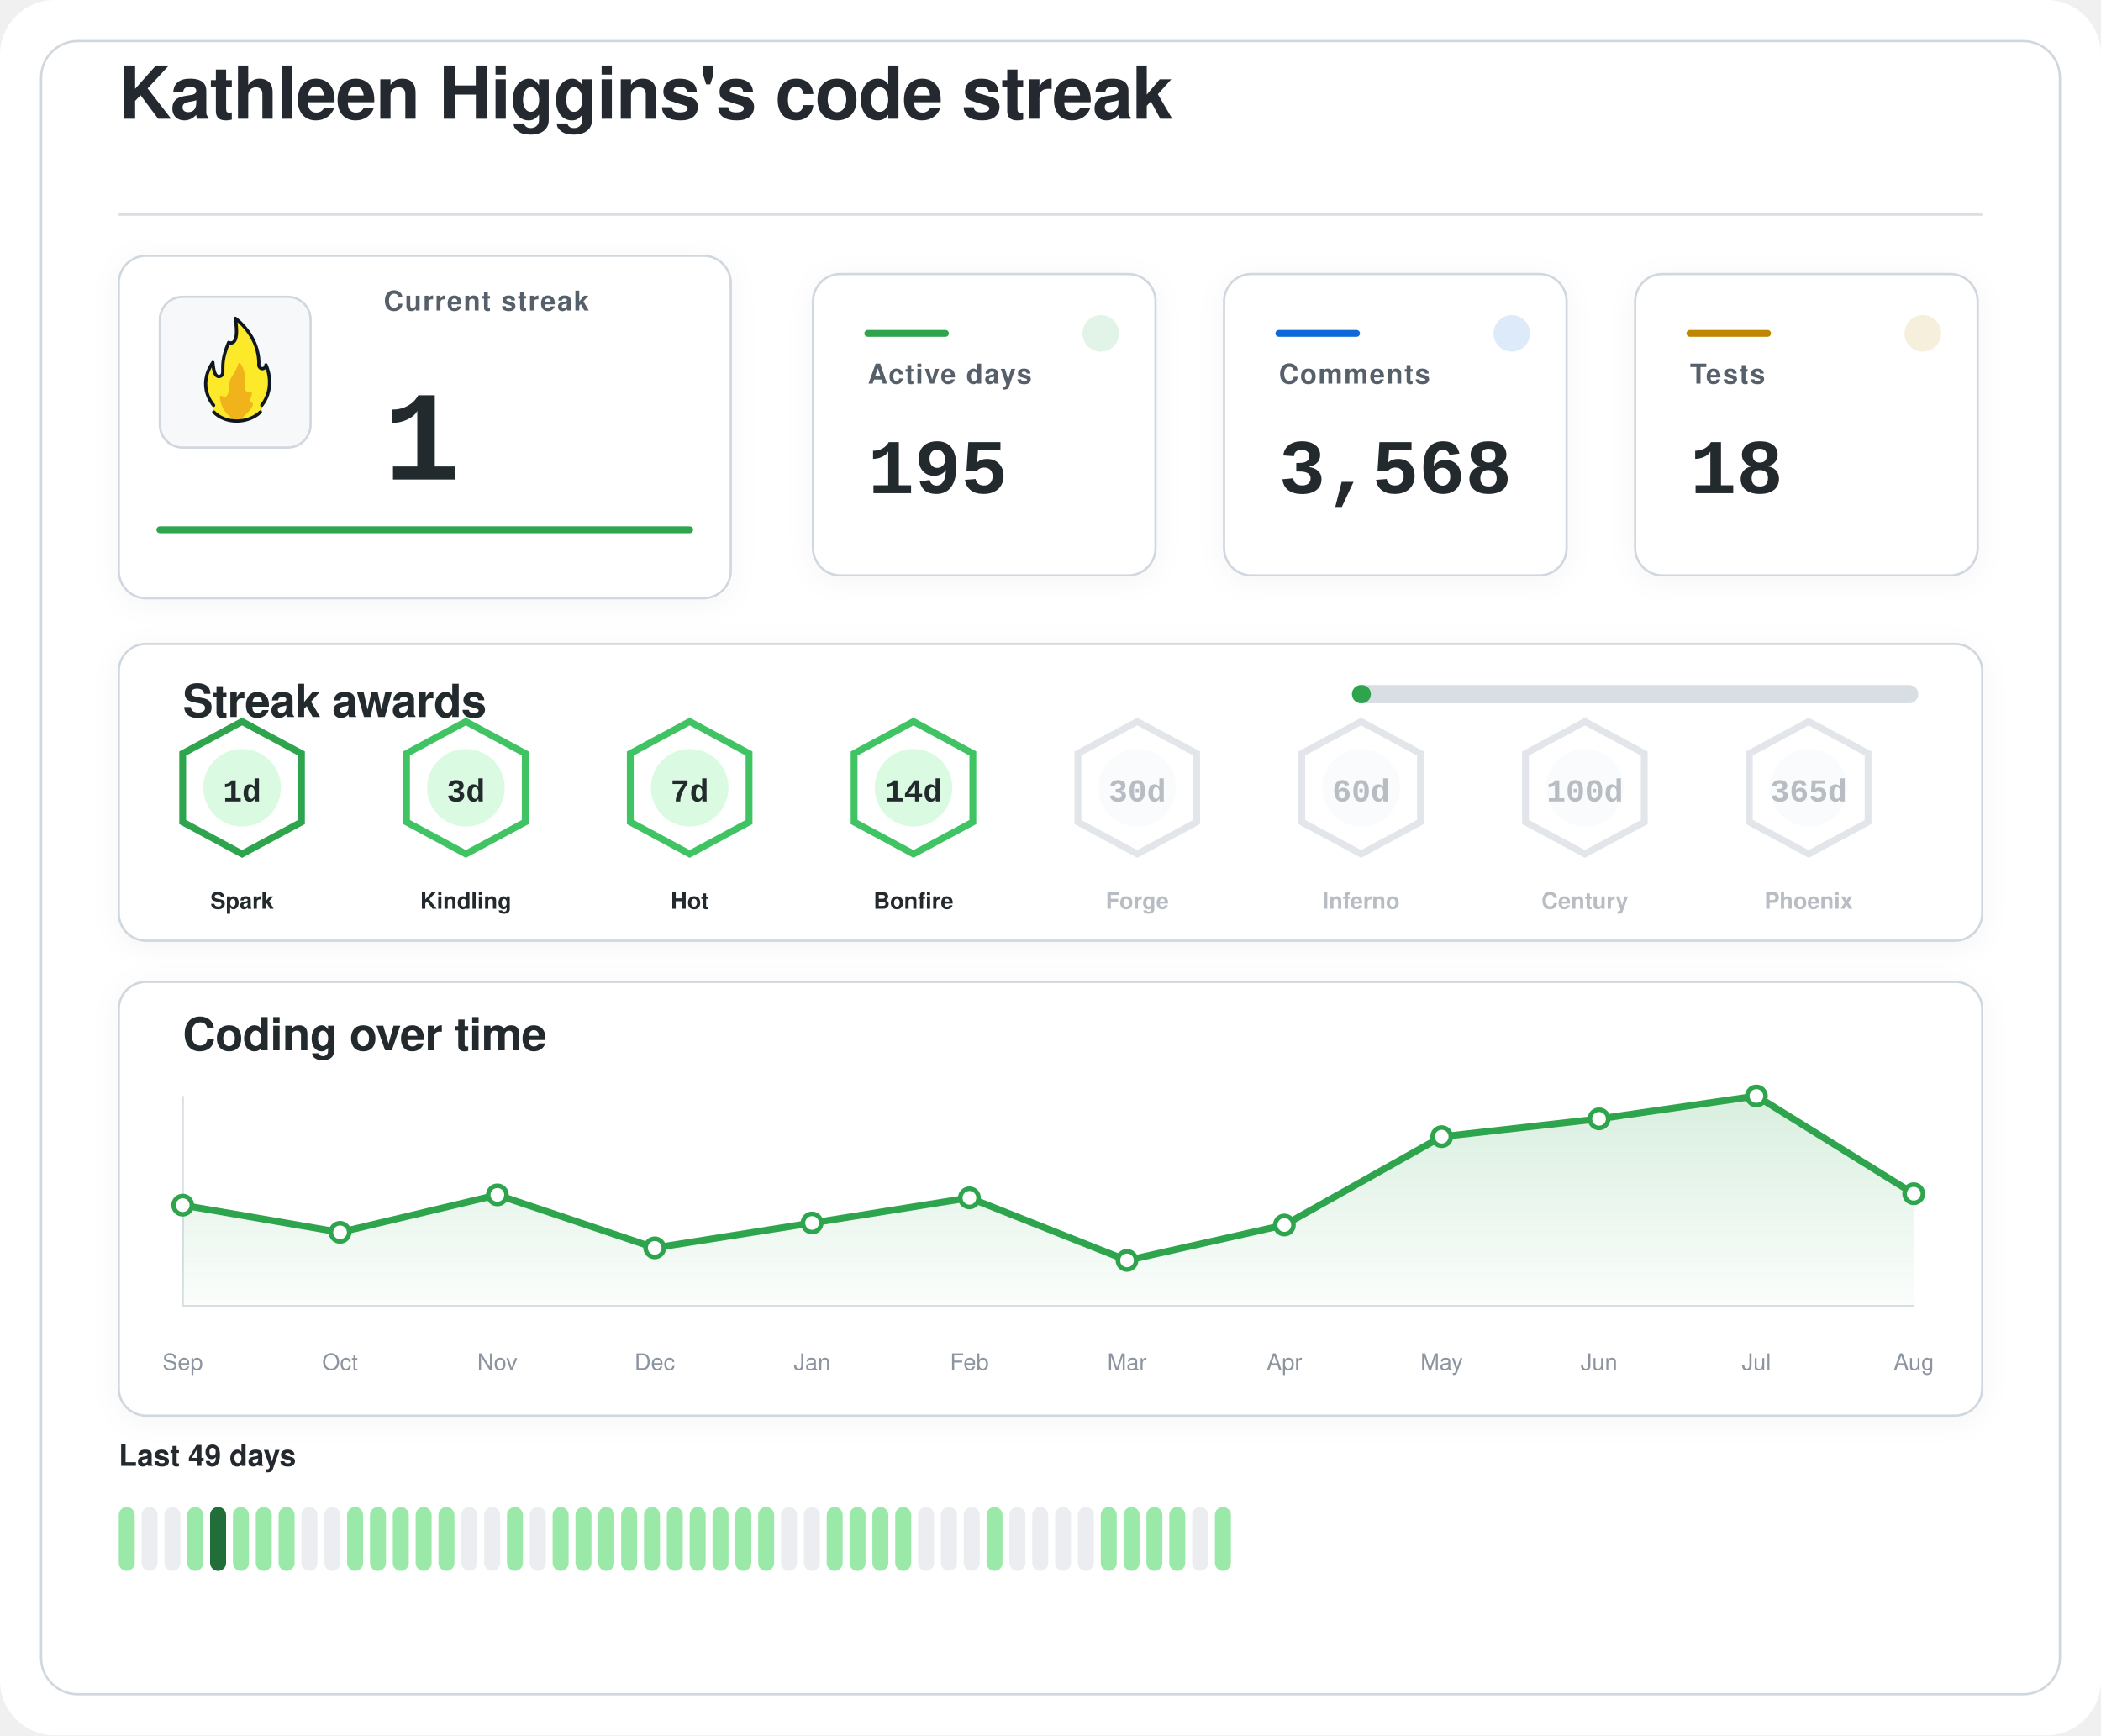
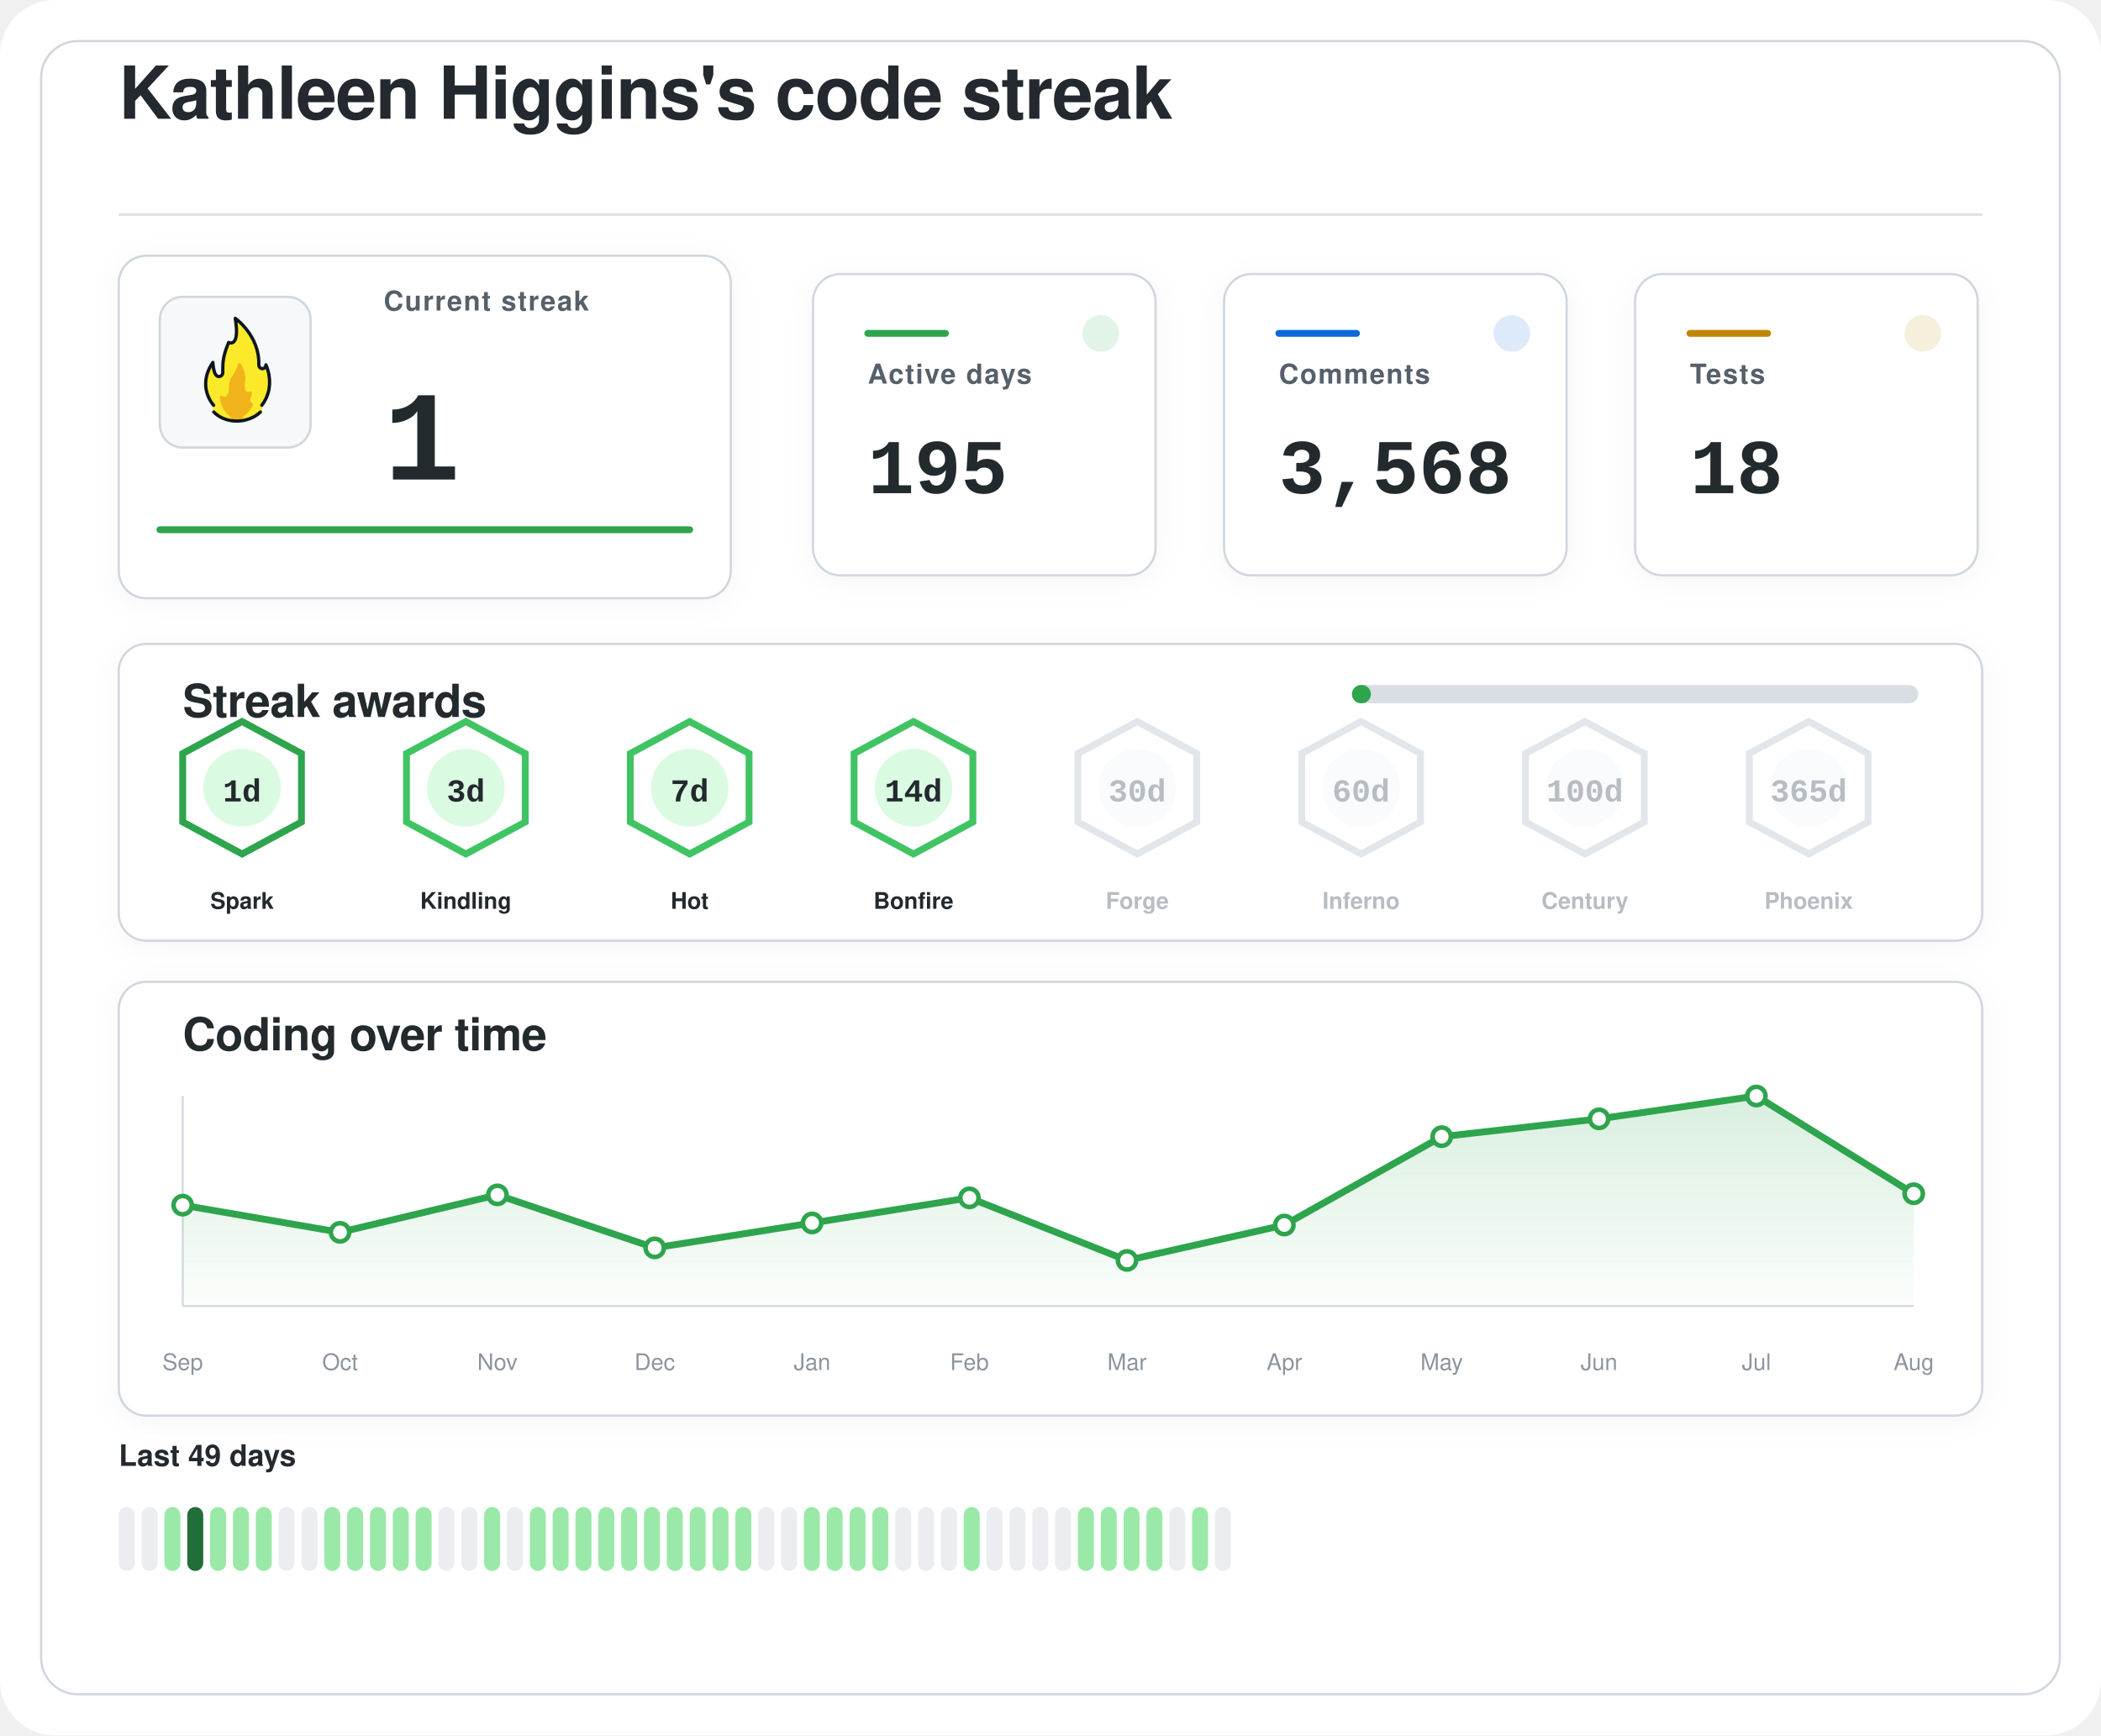
<svg xmlns="http://www.w3.org/2000/svg" width="920" height="760" viewBox="0 0 920 760" role="img" aria-labelledby="title desc">
  <defs>
    <filter id="softShadow" x="-20%" y="-20%" width="140%" height="140%">
      <feDropShadow dx="0" dy="2" stdDeviation="6" flood-color="#1f2328" flood-opacity="0.04" />
    </filter>
    <linearGradient id="chartWash" x1="0%" y1="0%" x2="0%" y2="100%">
      <stop offset="0%" stop-color="#2da44e" stop-opacity="0.18" />
      <stop offset="100%" stop-color="#2da44e" stop-opacity="0.02" />
    </linearGradient>
  </defs>
  <rect width="920" height="760" rx="24" fill="#ffffff" />
  <rect x="18" y="18" width="884" height="724" rx="16" fill="#ffffff" stroke="#d0d7de" stroke-width="1" />
  <g transform="translate(52 52)">
    <text x="0" y="0" fill="#24292f" font-family="-apple-system, BlinkMacSystemFont, 'Segoe UI', Helvetica, Arial, sans-serif" font-size="32" font-weight="600" letter-spacing="-0.4">
    Kathleen Higgins's code streak
  </text>
    <line x1="0" y1="42" x2="816" y2="42" stroke="#d8dee4" stroke-width="1" />
  </g>
  <g filter="url(#softShadow)">
    <rect x="52" y="112" width="268" height="150" rx="12" fill="#ffffff" stroke="#d0d7de" stroke-width="1" />
    <rect x="70" y="130" width="66" height="66" rx="10" fill="#f6f8fa" stroke="#d0d7de" stroke-width="1" />
    <g transform="translate(78 136) scale(0.7222)">
      <path fill="#FCEA2B" d="M51.334,58.302c7.563-9.789,4.032-21.872,2.446-25.569c-0.18-0.419-0.93-0.557-0.982-0.101c-0.122,1.08-0.406,2.361-2.004,1.974c-0.82-0.199-1.348-0.556-1.348-1.88c0.511-15.049-10.511-25.297-14.346-28.536c-0.51-0.431-1.267,0.029-1.159,0.704c2.456,15.335-1.608,14.285-3.099,13.819c-0.259-0.081-0.541,0.055-0.66,0.307c-4.588,9.701-3.411,14.265-3.519,17.445c0,0.257,0,0.687,0,0.958c0,1.746-1.415,2.582-2.561,2.071c-2.054-0.916-2.405-6.373-2.413-7.824c-0.004-0.683-0.809-0.879-1.202-0.332c-8.805,12.267-2.325,23.197-0.082,26.317c0.646,0.898,0.902,2.075,0.535,3.13c-0.041,0.118-0.09,0.235-0.146,0.349c-0.399,0.798,0.671,1.4,0.671,1.4c1.315,1.234,5.465,5.181,14.282,5.181c7.134-0,11.948-3.059,13.83-4.725c0.883-0.781,1.276-0.859,1.273-1.683C50.846,60.324,50.824,58.807,51.334,58.302" />
      <path fill="#F1B31C" d="M36.294,32.558c-0.295,1.461-1.32,4.002-4.207,8.35c-0.059,0.106-0.117,0.21-0.176,0.317c-0.309,0.689-1.355,3.341-1.062,7.051c-0,0.002-0.573,4.337-2.977,3.976c-0.509-0.077-0.921-0.251-1.254-0.477c-0.611-0.416-1.423,0.108-1.349,0.853c0.32,3.192,1.603,8.082,6.153,11.672c0,0,1.283,1.06,1.442,1.975c0.005,0.03,0.029,0.051,0.059,0.051l5.274,0c0.183,0,0.208-0.024,0.213-0.059c0.036-0.24,0.364-1.25,3.202-3.773c1.997-1.775,3.165-3.898,3.742-5.348c0.205-0.514-0.101-1.117-0.639-1.207c-0.344-0.057-0.713-0.36-1.013-1.184c-0.006-0.024-0.217-0.838,0.601-2.559c0.381-0.801,0.424-1.665,0.36-2.365c-0.058-0.632-0.723-0.998-1.282-0.716c-0.784,0.397-1.869,0.53-2.599-1.075c0,0-0.658-1.566-0.086-5.452c0.437-2.966-1.011-7.862-2.828-10.375C37.419,31.589,36.446,31.803,36.294,32.558z" />
      <path fill="none" stroke="#101820" stroke-linecap="round" stroke-linejoin="round" stroke-width="2" d="M21.63,61.556c3.479,3.611,8.67,5.475,13.992,5.475c5.055,0,10.708-1.962,14.241-5.468" />
      <path fill="none" stroke="#101820" stroke-linecap="round" stroke-linejoin="round" stroke-width="2" d="M21.511,57.456c0,0-10.532-11.201-0.455-25.979c0,0,0.197,4.059,1.255,6.582c0.483,1.036,1.212,1.957,2.349,1.957c1.335,0,2.418-0.897,2.418-2.571c0-0.26,0-0.672,0-0.918c0.105-3.1-0.525-7.666,3.571-17.19c0,0,7.037,3.784,3.991-14.612c0,0,14.88,10.442,14.276,28.217c0,1.269,0.968,2.298,2.162,2.298s2.162-1.029,2.162-2.298c0.075,0.134,6.322,13.078-2.514,24.515" />
    </g>
    <text x="168" y="136" fill="#57606a" font-family="-apple-system, BlinkMacSystemFont, 'Segoe UI', Helvetica, Arial, sans-serif" font-size="12" font-weight="600" letter-spacing="0.6">
    Current streak
  </text>
    <text x="168" y="210" fill="#24292f" font-family="ui-monospace, SFMono-Regular, 'SF Mono', Consolas, 'Liberation Mono', Menlo, monospace" font-size="56" font-weight="700">
    1
  </text>
    <line x1="70" y1="232" x2="302" y2="232" stroke="#2da44e" stroke-width="3" stroke-linecap="round" />
  </g>
  <g filter="url(#softShadow)">
    <rect x="356" y="120" width="150" height="132" rx="12" fill="#ffffff" stroke="#d0d7de" stroke-width="1" />
    <circle cx="482" cy="146" r="8" fill="#2da44e" opacity="0.14" />
    <line x1="380" y1="146" x2="414" y2="146" stroke="#2da44e" stroke-width="3" stroke-linecap="round" />
    <text x="380" y="168" fill="#57606a" font-family="-apple-system, BlinkMacSystemFont, 'Segoe UI', Helvetica, Arial, sans-serif" font-size="12" font-weight="600" letter-spacing="0.6">
    Active days
  </text>
    <text x="380" y="216" fill="#24292f" font-family="ui-monospace, SFMono-Regular, 'SF Mono', Consolas, 'Liberation Mono', Menlo, monospace" font-size="34" font-weight="700">
    195
  </text>
  </g>
  <g filter="url(#softShadow)">
    <rect x="536" y="120" width="150" height="132" rx="12" fill="#ffffff" stroke="#d0d7de" stroke-width="1" />
    <circle cx="662" cy="146" r="8" fill="#0969da" opacity="0.14" />
    <line x1="560" y1="146" x2="594" y2="146" stroke="#0969da" stroke-width="3" stroke-linecap="round" />
    <text x="560" y="168" fill="#57606a" font-family="-apple-system, BlinkMacSystemFont, 'Segoe UI', Helvetica, Arial, sans-serif" font-size="12" font-weight="600" letter-spacing="0.6">
    Comments
  </text>
    <text x="560" y="216" fill="#24292f" font-family="ui-monospace, SFMono-Regular, 'SF Mono', Consolas, 'Liberation Mono', Menlo, monospace" font-size="34" font-weight="700">
    3,568
  </text>
  </g>
  <g filter="url(#softShadow)">
    <rect x="716" y="120" width="150" height="132" rx="12" fill="#ffffff" stroke="#d0d7de" stroke-width="1" />
    <circle cx="842" cy="146" r="8" fill="#bf8700" opacity="0.14" />
    <line x1="740" y1="146" x2="774" y2="146" stroke="#bf8700" stroke-width="3" stroke-linecap="round" />
    <text x="740" y="168" fill="#57606a" font-family="-apple-system, BlinkMacSystemFont, 'Segoe UI', Helvetica, Arial, sans-serif" font-size="12" font-weight="600" letter-spacing="0.6">
    Tests
  </text>
    <text x="740" y="216" fill="#24292f" font-family="ui-monospace, SFMono-Regular, 'SF Mono', Consolas, 'Liberation Mono', Menlo, monospace" font-size="34" font-weight="700">
    18
  </text>
  </g>
  <g filter="url(#softShadow)">
    <rect x="52" y="282" width="816" height="130" rx="12" fill="#ffffff" stroke="#d0d7de" stroke-width="1" />
    <text x="80" y="314" fill="#24292f" font-family="-apple-system, BlinkMacSystemFont, 'Segoe UI', Helvetica, Arial, sans-serif" font-size="20" font-weight="600" letter-spacing="-0.2">
    Streak awards
  </text>
    <rect x="592" y="300" width="248" height="8" rx="4" fill="#d8dee4" />
    <rect x="592" y="300" width="8.3" height="8" rx="4" fill="#2da44e" />
    <g opacity="1">
      <path d="M106 316 L132 330 L132 360 L106 374 L80 360 L80 330 Z" fill="#ffffff" stroke="#2da44e" stroke-width="3" />
      <circle cx="106" cy="345" r="17" fill="#dafbe1" />
      <text x="106" y="351" text-anchor="middle" fill="#24292f" font-family="ui-monospace, SFMono-Regular, 'SF Mono', Consolas, 'Liberation Mono', Menlo, monospace" font-size="14" font-weight="800">
    1d
  </text>
      <text x="106" y="398" text-anchor="middle" fill="#24292f" font-family="-apple-system, BlinkMacSystemFont, 'Segoe UI', Helvetica, Arial, sans-serif" font-size="10" font-weight="700">
    Spark
  </text>
    </g>
    <g opacity="1">
      <path d="M204 316 L230 330 L230 360 L204 374 L178 360 L178 330 Z" fill="#ffffff" stroke="#40c463" stroke-width="3" />
      <circle cx="204" cy="345" r="17" fill="#dafbe1" />
      <text x="204" y="351" text-anchor="middle" fill="#24292f" font-family="ui-monospace, SFMono-Regular, 'SF Mono', Consolas, 'Liberation Mono', Menlo, monospace" font-size="14" font-weight="800">
    3d
  </text>
      <text x="204" y="398" text-anchor="middle" fill="#24292f" font-family="-apple-system, BlinkMacSystemFont, 'Segoe UI', Helvetica, Arial, sans-serif" font-size="10" font-weight="700">
    Kindling
  </text>
    </g>
    <g opacity="1">
      <path d="M302 316 L328 330 L328 360 L302 374 L276 360 L276 330 Z" fill="#ffffff" stroke="#40c463" stroke-width="3" />
      <circle cx="302" cy="345" r="17" fill="#dafbe1" />
      <text x="302" y="351" text-anchor="middle" fill="#24292f" font-family="ui-monospace, SFMono-Regular, 'SF Mono', Consolas, 'Liberation Mono', Menlo, monospace" font-size="14" font-weight="800">
    7d
  </text>
      <text x="302" y="398" text-anchor="middle" fill="#24292f" font-family="-apple-system, BlinkMacSystemFont, 'Segoe UI', Helvetica, Arial, sans-serif" font-size="10" font-weight="700">
    Hot
  </text>
    </g>
    <g opacity="1">
      <path d="M400 316 L426 330 L426 360 L400 374 L374 360 L374 330 Z" fill="#ffffff" stroke="#40c463" stroke-width="3" />
      <circle cx="400" cy="345" r="17" fill="#dafbe1" />
      <text x="400" y="351" text-anchor="middle" fill="#24292f" font-family="ui-monospace, SFMono-Regular, 'SF Mono', Consolas, 'Liberation Mono', Menlo, monospace" font-size="14" font-weight="800">
    14d
  </text>
      <text x="400" y="398" text-anchor="middle" fill="#24292f" font-family="-apple-system, BlinkMacSystemFont, 'Segoe UI', Helvetica, Arial, sans-serif" font-size="10" font-weight="700">
    Bonfire
  </text>
    </g>
    <g opacity="0.62">
      <path d="M498 316 L524 330 L524 360 L498 374 L472 360 L472 330 Z" fill="#ffffff" stroke="#d0d7de" stroke-width="3" />
      <circle cx="498" cy="345" r="17" fill="#f6f8fa" />
      <text x="498" y="351" text-anchor="middle" fill="#8c959f" font-family="ui-monospace, SFMono-Regular, 'SF Mono', Consolas, 'Liberation Mono', Menlo, monospace" font-size="14" font-weight="800">
    30d
  </text>
      <text x="498" y="398" text-anchor="middle" fill="#8c959f" font-family="-apple-system, BlinkMacSystemFont, 'Segoe UI', Helvetica, Arial, sans-serif" font-size="10" font-weight="700">
    Forge
  </text>
    </g>
    <g opacity="0.62">
      <path d="M596 316 L622 330 L622 360 L596 374 L570 360 L570 330 Z" fill="#ffffff" stroke="#d0d7de" stroke-width="3" />
      <circle cx="596" cy="345" r="17" fill="#f6f8fa" />
      <text x="596" y="351" text-anchor="middle" fill="#8c959f" font-family="ui-monospace, SFMono-Regular, 'SF Mono', Consolas, 'Liberation Mono', Menlo, monospace" font-size="14" font-weight="800">
    60d
  </text>
      <text x="596" y="398" text-anchor="middle" fill="#8c959f" font-family="-apple-system, BlinkMacSystemFont, 'Segoe UI', Helvetica, Arial, sans-serif" font-size="10" font-weight="700">
    Inferno
  </text>
    </g>
    <g opacity="0.62">
      <path d="M694 316 L720 330 L720 360 L694 374 L668 360 L668 330 Z" fill="#ffffff" stroke="#d0d7de" stroke-width="3" />
      <circle cx="694" cy="345" r="17" fill="#f6f8fa" />
      <text x="694" y="351" text-anchor="middle" fill="#8c959f" font-family="ui-monospace, SFMono-Regular, 'SF Mono', Consolas, 'Liberation Mono', Menlo, monospace" font-size="14" font-weight="800">
    100d
  </text>
      <text x="694" y="398" text-anchor="middle" fill="#8c959f" font-family="-apple-system, BlinkMacSystemFont, 'Segoe UI', Helvetica, Arial, sans-serif" font-size="10" font-weight="700">
    Century
  </text>
    </g>
    <g opacity="0.62">
      <path d="M792 316 L818 330 L818 360 L792 374 L766 360 L766 330 Z" fill="#ffffff" stroke="#d0d7de" stroke-width="3" />
      <circle cx="792" cy="345" r="17" fill="#f6f8fa" />
      <text x="792" y="351" text-anchor="middle" fill="#8c959f" font-family="ui-monospace, SFMono-Regular, 'SF Mono', Consolas, 'Liberation Mono', Menlo, monospace" font-size="14" font-weight="800">
    365d
  </text>
      <text x="792" y="398" text-anchor="middle" fill="#8c959f" font-family="-apple-system, BlinkMacSystemFont, 'Segoe UI', Helvetica, Arial, sans-serif" font-size="10" font-weight="700">
    Phoenix
  </text>
    </g>
  </g>
  <g filter="url(#softShadow)">
    <rect x="52" y="430" width="816" height="190" rx="12" fill="#ffffff" stroke="#d0d7de" stroke-width="1" />
    <text x="80" y="460" fill="#24292f" font-family="-apple-system, BlinkMacSystemFont, 'Segoe UI', Helvetica, Arial, sans-serif" font-size="20" font-weight="600" letter-spacing="-0.2">
    Coding over time
  </text>
    <line x1="80" y1="572" x2="838" y2="572" stroke="#d8dee4" stroke-width="1" />
    <line x1="80" y1="480" x2="80" y2="572" stroke="#d8dee4" stroke-width="1" />
    <path d="M 80,572 L 80.0,527.8 L 148.9,539.7 L 217.8,523.3 L 286.7,546.5 L 355.6,535.6 L 424.5,524.6 L 493.5,552.0 L 562.4,536.5 L 631.3,497.8 L 700.2,490.0 L 769.1,480.0 L 838.0,522.8 L 838,572 Z" fill="url(#chartWash)" />
    <polyline points="80.0,527.8 148.9,539.7 217.8,523.3 286.7,546.5 355.6,535.6 424.5,524.6 493.5,552.0 562.4,536.5 631.3,497.8 700.2,490.0 769.1,480.0 838.0,522.8" fill="none" stroke="#2da44e" stroke-width="3" stroke-linecap="round" stroke-linejoin="round" />
    <circle cx="80.0" cy="527.8" r="4" fill="#ffffff" stroke="#2da44e" stroke-width="2" />
    <circle cx="148.9" cy="539.7" r="4" fill="#ffffff" stroke="#2da44e" stroke-width="2" />
    <circle cx="217.8" cy="523.3" r="4" fill="#ffffff" stroke="#2da44e" stroke-width="2" />
    <circle cx="286.7" cy="546.5" r="4" fill="#ffffff" stroke="#2da44e" stroke-width="2" />
    <circle cx="355.6" cy="535.6" r="4" fill="#ffffff" stroke="#2da44e" stroke-width="2" />
    <circle cx="424.5" cy="524.6" r="4" fill="#ffffff" stroke="#2da44e" stroke-width="2" />
    <circle cx="493.5" cy="552.0" r="4" fill="#ffffff" stroke="#2da44e" stroke-width="2" />
    <circle cx="562.4" cy="536.5" r="4" fill="#ffffff" stroke="#2da44e" stroke-width="2" />
    <circle cx="631.3" cy="497.8" r="4" fill="#ffffff" stroke="#2da44e" stroke-width="2" />
    <circle cx="700.2" cy="490.0" r="4" fill="#ffffff" stroke="#2da44e" stroke-width="2" />
    <circle cx="769.1" cy="480.0" r="4" fill="#ffffff" stroke="#2da44e" stroke-width="2" />
    <circle cx="838.0" cy="522.8" r="4" fill="#ffffff" stroke="#2da44e" stroke-width="2" />
    <text x="80.0" y="600" text-anchor="middle" fill="#8c959f" font-family="-apple-system, BlinkMacSystemFont, 'Segoe UI', Helvetica, Arial, sans-serif" font-size="10">Sep</text>
    <text x="148.9" y="600" text-anchor="middle" fill="#8c959f" font-family="-apple-system, BlinkMacSystemFont, 'Segoe UI', Helvetica, Arial, sans-serif" font-size="10">Oct</text>
    <text x="217.8" y="600" text-anchor="middle" fill="#8c959f" font-family="-apple-system, BlinkMacSystemFont, 'Segoe UI', Helvetica, Arial, sans-serif" font-size="10">Nov</text>
    <text x="286.7" y="600" text-anchor="middle" fill="#8c959f" font-family="-apple-system, BlinkMacSystemFont, 'Segoe UI', Helvetica, Arial, sans-serif" font-size="10">Dec</text>
    <text x="355.6" y="600" text-anchor="middle" fill="#8c959f" font-family="-apple-system, BlinkMacSystemFont, 'Segoe UI', Helvetica, Arial, sans-serif" font-size="10">Jan</text>
    <text x="424.5" y="600" text-anchor="middle" fill="#8c959f" font-family="-apple-system, BlinkMacSystemFont, 'Segoe UI', Helvetica, Arial, sans-serif" font-size="10">Feb</text>
    <text x="493.5" y="600" text-anchor="middle" fill="#8c959f" font-family="-apple-system, BlinkMacSystemFont, 'Segoe UI', Helvetica, Arial, sans-serif" font-size="10">Mar</text>
    <text x="562.4" y="600" text-anchor="middle" fill="#8c959f" font-family="-apple-system, BlinkMacSystemFont, 'Segoe UI', Helvetica, Arial, sans-serif" font-size="10">Apr</text>
    <text x="631.3" y="600" text-anchor="middle" fill="#8c959f" font-family="-apple-system, BlinkMacSystemFont, 'Segoe UI', Helvetica, Arial, sans-serif" font-size="10">May</text>
    <text x="700.2" y="600" text-anchor="middle" fill="#8c959f" font-family="-apple-system, BlinkMacSystemFont, 'Segoe UI', Helvetica, Arial, sans-serif" font-size="10">Jun</text>
    <text x="769.1" y="600" text-anchor="middle" fill="#8c959f" font-family="-apple-system, BlinkMacSystemFont, 'Segoe UI', Helvetica, Arial, sans-serif" font-size="10">Jul</text>
    <text x="838.0" y="600" text-anchor="middle" fill="#8c959f" font-family="-apple-system, BlinkMacSystemFont, 'Segoe UI', Helvetica, Arial, sans-serif" font-size="10">Aug</text>
  </g>
  <g>
    <text x="52" y="642" fill="#24292f" font-family="-apple-system, BlinkMacSystemFont, 'Segoe UI', Helvetica, Arial, sans-serif" font-size="13" font-weight="600">
    Last 49 days
  </text>
-     <rect x="52" y="660" width="7" height="28" rx="3.5" fill="#9be9a8" />
+     <rect x="52" y="660" width="7" height="28" rx="3.5" fill="#ebedf0" />
    <rect x="62" y="660" width="7" height="28" rx="3.5" fill="#ebedf0" />
-     <rect x="72" y="660" width="7" height="28" rx="3.5" fill="#ebedf0" />
-     <rect x="82" y="660" width="7" height="28" rx="3.5" fill="#9be9a8" />
-     <rect x="92" y="660" width="7" height="28" rx="3.5" fill="#216e39" />
+     <rect x="72" y="660" width="7" height="28" rx="3.5" fill="#9be9a8" />
+     <rect x="82" y="660" width="7" height="28" rx="3.5" fill="#216e39" />
+     <rect x="92" y="660" width="7" height="28" rx="3.5" fill="#9be9a8" />
    <rect x="102" y="660" width="7" height="28" rx="3.5" fill="#9be9a8" />
    <rect x="112" y="660" width="7" height="28" rx="3.5" fill="#9be9a8" />
-     <rect x="122" y="660" width="7" height="28" rx="3.5" fill="#9be9a8" />
+     <rect x="122" y="660" width="7" height="28" rx="3.5" fill="#ebedf0" />
    <rect x="132" y="660" width="7" height="28" rx="3.5" fill="#ebedf0" />
-     <rect x="142" y="660" width="7" height="28" rx="3.5" fill="#ebedf0" />
+     <rect x="142" y="660" width="7" height="28" rx="3.5" fill="#9be9a8" />
    <rect x="152" y="660" width="7" height="28" rx="3.5" fill="#9be9a8" />
    <rect x="162" y="660" width="7" height="28" rx="3.5" fill="#9be9a8" />
    <rect x="172" y="660" width="7" height="28" rx="3.5" fill="#9be9a8" />
    <rect x="182" y="660" width="7" height="28" rx="3.5" fill="#9be9a8" />
-     <rect x="192" y="660" width="7" height="28" rx="3.5" fill="#9be9a8" />
+     <rect x="192" y="660" width="7" height="28" rx="3.5" fill="#ebedf0" />
    <rect x="202" y="660" width="7" height="28" rx="3.5" fill="#ebedf0" />
-     <rect x="212" y="660" width="7" height="28" rx="3.5" fill="#ebedf0" />
-     <rect x="222" y="660" width="7" height="28" rx="3.5" fill="#9be9a8" />
-     <rect x="232" y="660" width="7" height="28" rx="3.5" fill="#ebedf0" />
+     <rect x="212" y="660" width="7" height="28" rx="3.5" fill="#9be9a8" />
+     <rect x="222" y="660" width="7" height="28" rx="3.5" fill="#ebedf0" />
+     <rect x="232" y="660" width="7" height="28" rx="3.5" fill="#9be9a8" />
    <rect x="242" y="660" width="7" height="28" rx="3.5" fill="#9be9a8" />
    <rect x="252" y="660" width="7" height="28" rx="3.5" fill="#9be9a8" />
    <rect x="262" y="660" width="7" height="28" rx="3.5" fill="#9be9a8" />
    <rect x="272" y="660" width="7" height="28" rx="3.5" fill="#9be9a8" />
    <rect x="282" y="660" width="7" height="28" rx="3.5" fill="#9be9a8" />
    <rect x="292" y="660" width="7" height="28" rx="3.5" fill="#9be9a8" />
    <rect x="302" y="660" width="7" height="28" rx="3.5" fill="#9be9a8" />
    <rect x="312" y="660" width="7" height="28" rx="3.5" fill="#9be9a8" />
    <rect x="322" y="660" width="7" height="28" rx="3.5" fill="#9be9a8" />
-     <rect x="332" y="660" width="7" height="28" rx="3.5" fill="#9be9a8" />
+     <rect x="332" y="660" width="7" height="28" rx="3.5" fill="#ebedf0" />
    <rect x="342" y="660" width="7" height="28" rx="3.5" fill="#ebedf0" />
-     <rect x="352" y="660" width="7" height="28" rx="3.5" fill="#ebedf0" />
+     <rect x="352" y="660" width="7" height="28" rx="3.5" fill="#9be9a8" />
    <rect x="362" y="660" width="7" height="28" rx="3.5" fill="#9be9a8" />
    <rect x="372" y="660" width="7" height="28" rx="3.5" fill="#9be9a8" />
    <rect x="382" y="660" width="7" height="28" rx="3.5" fill="#9be9a8" />
-     <rect x="392" y="660" width="7" height="28" rx="3.5" fill="#9be9a8" />
+     <rect x="392" y="660" width="7" height="28" rx="3.5" fill="#ebedf0" />
    <rect x="402" y="660" width="7" height="28" rx="3.5" fill="#ebedf0" />
    <rect x="412" y="660" width="7" height="28" rx="3.5" fill="#ebedf0" />
-     <rect x="422" y="660" width="7" height="28" rx="3.5" fill="#ebedf0" />
-     <rect x="432" y="660" width="7" height="28" rx="3.5" fill="#9be9a8" />
+     <rect x="422" y="660" width="7" height="28" rx="3.5" fill="#9be9a8" />
+     <rect x="432" y="660" width="7" height="28" rx="3.5" fill="#ebedf0" />
    <rect x="442" y="660" width="7" height="28" rx="3.5" fill="#ebedf0" />
    <rect x="452" y="660" width="7" height="28" rx="3.5" fill="#ebedf0" />
    <rect x="462" y="660" width="7" height="28" rx="3.5" fill="#ebedf0" />
-     <rect x="472" y="660" width="7" height="28" rx="3.5" fill="#ebedf0" />
+     <rect x="472" y="660" width="7" height="28" rx="3.5" fill="#9be9a8" />
    <rect x="482" y="660" width="7" height="28" rx="3.5" fill="#9be9a8" />
    <rect x="492" y="660" width="7" height="28" rx="3.5" fill="#9be9a8" />
    <rect x="502" y="660" width="7" height="28" rx="3.5" fill="#9be9a8" />
-     <rect x="512" y="660" width="7" height="28" rx="3.5" fill="#9be9a8" />
-     <rect x="522" y="660" width="7" height="28" rx="3.5" fill="#ebedf0" />
-     <rect x="532" y="660" width="7" height="28" rx="3.5" fill="#9be9a8" />
+     <rect x="512" y="660" width="7" height="28" rx="3.5" fill="#ebedf0" />
+     <rect x="522" y="660" width="7" height="28" rx="3.5" fill="#9be9a8" />
+     <rect x="532" y="660" width="7" height="28" rx="3.5" fill="#ebedf0" />
  </g>
</svg>
